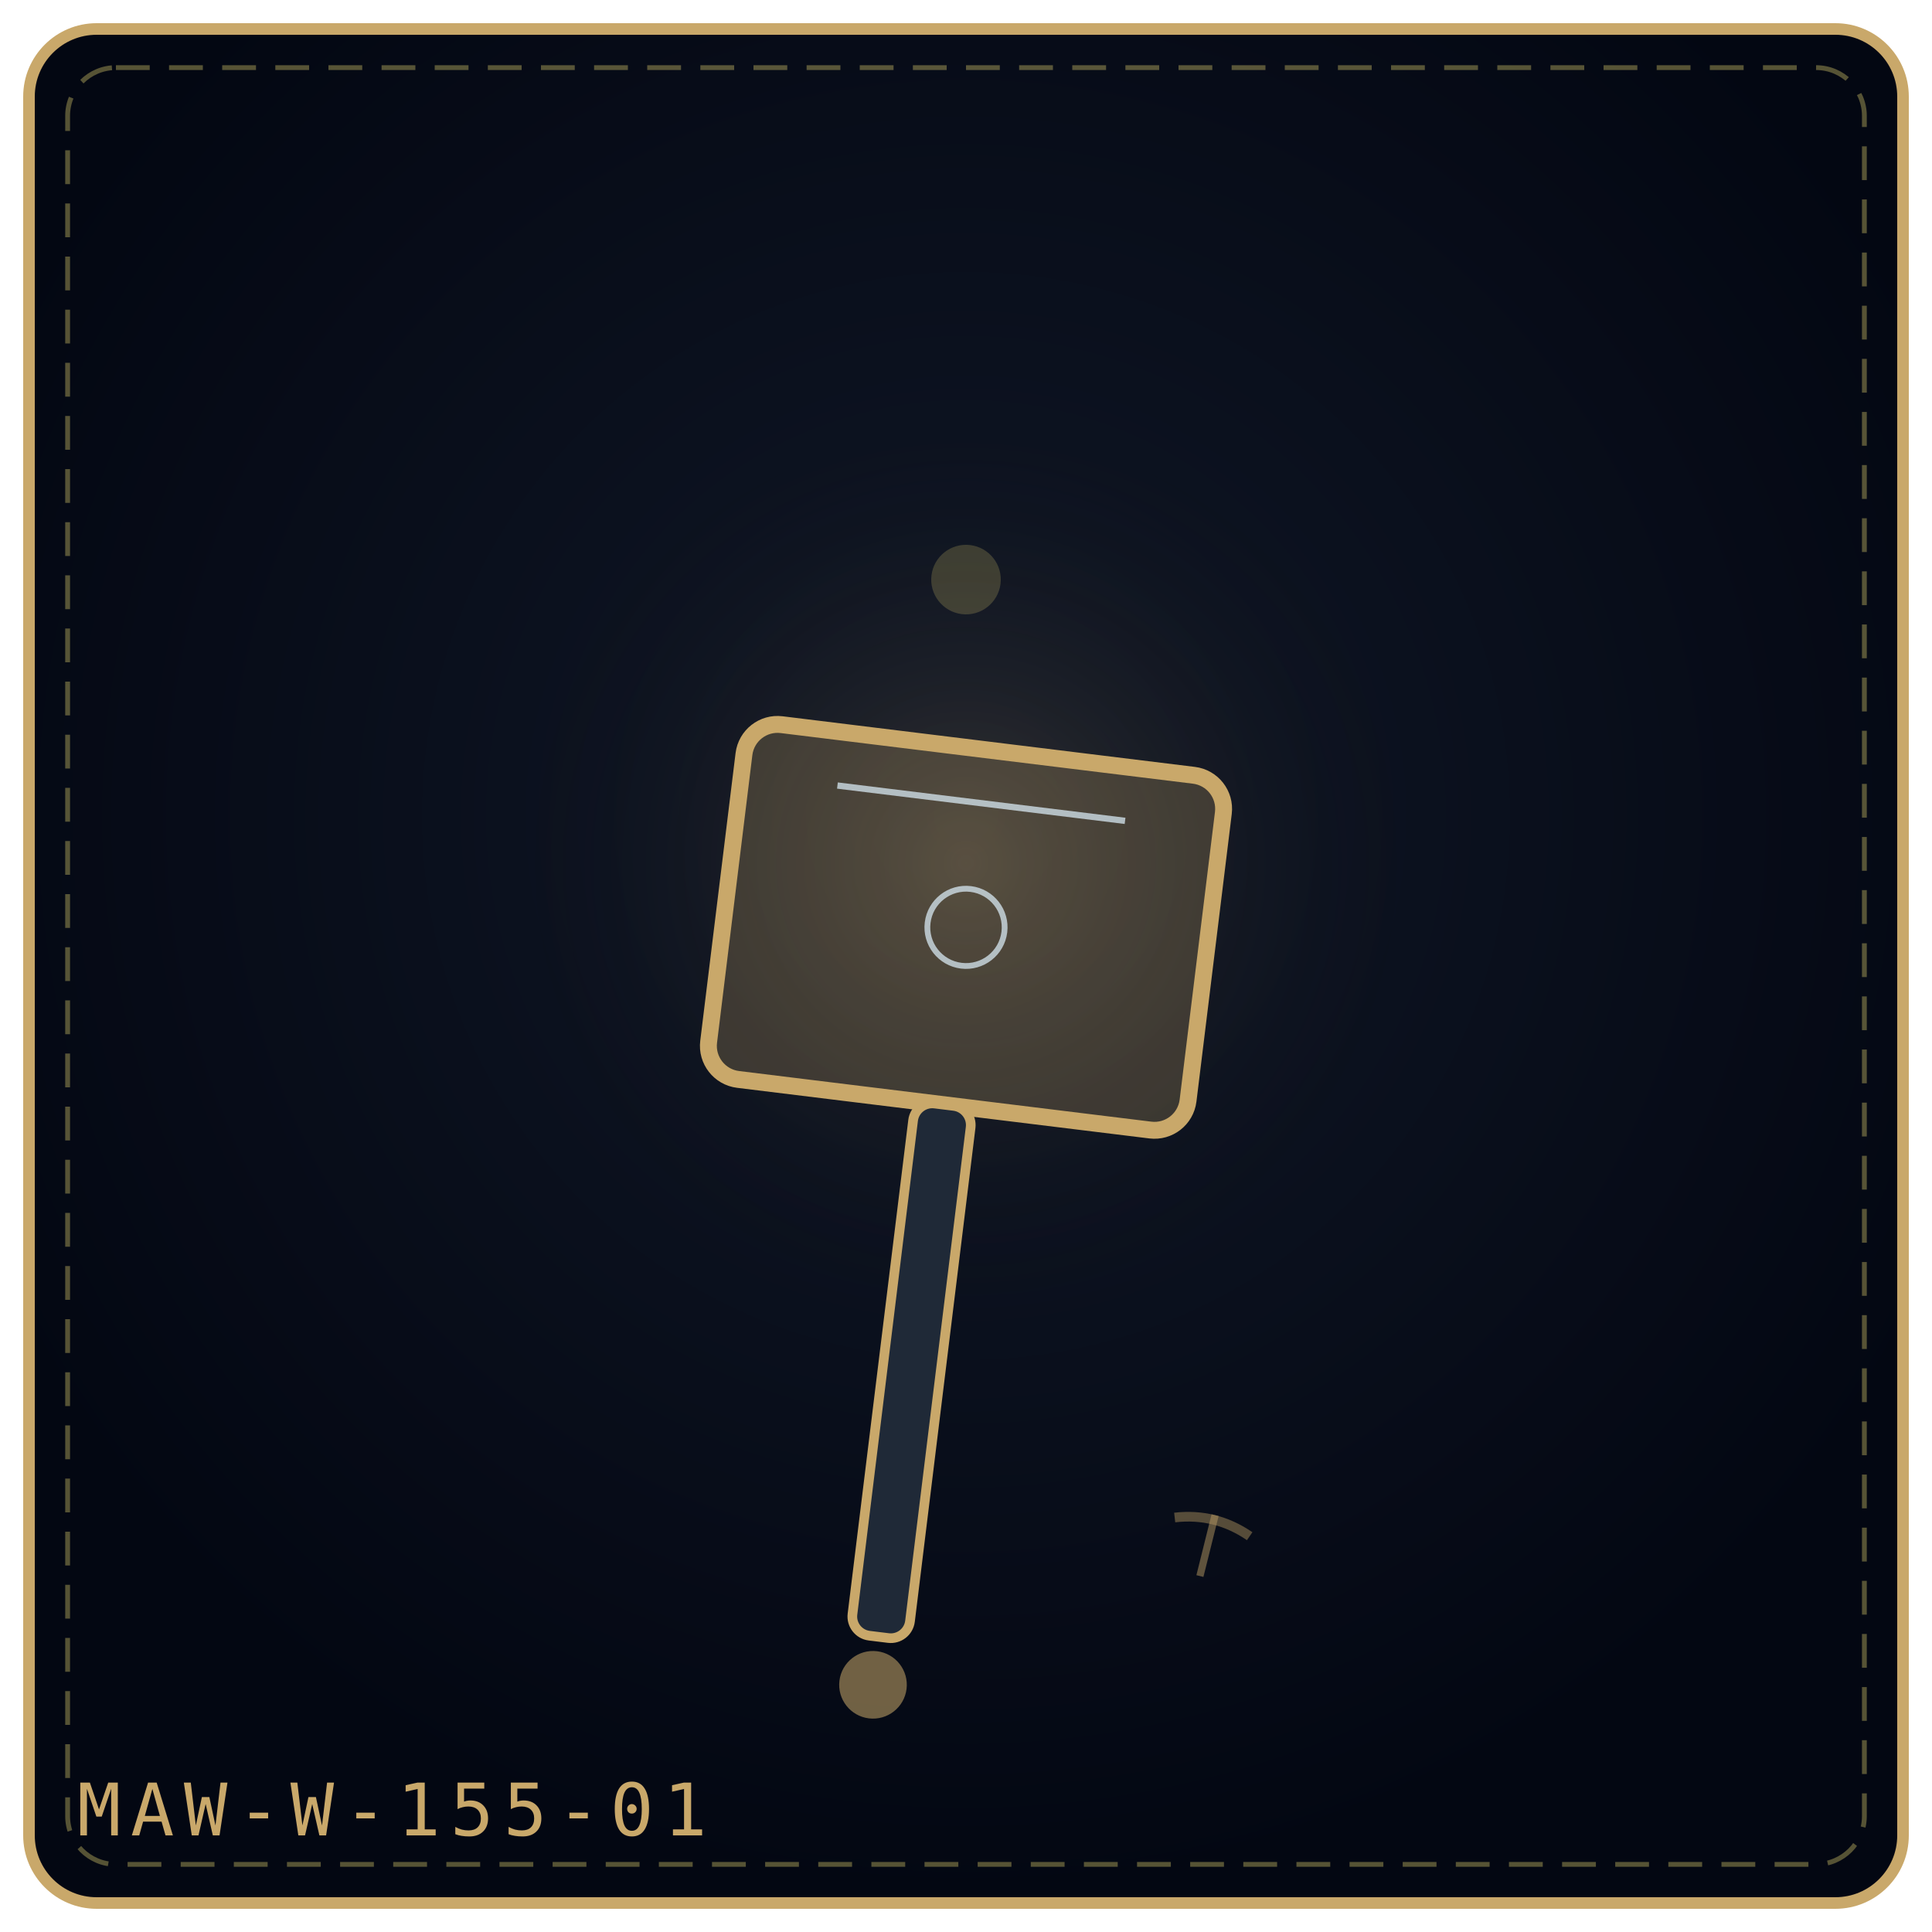
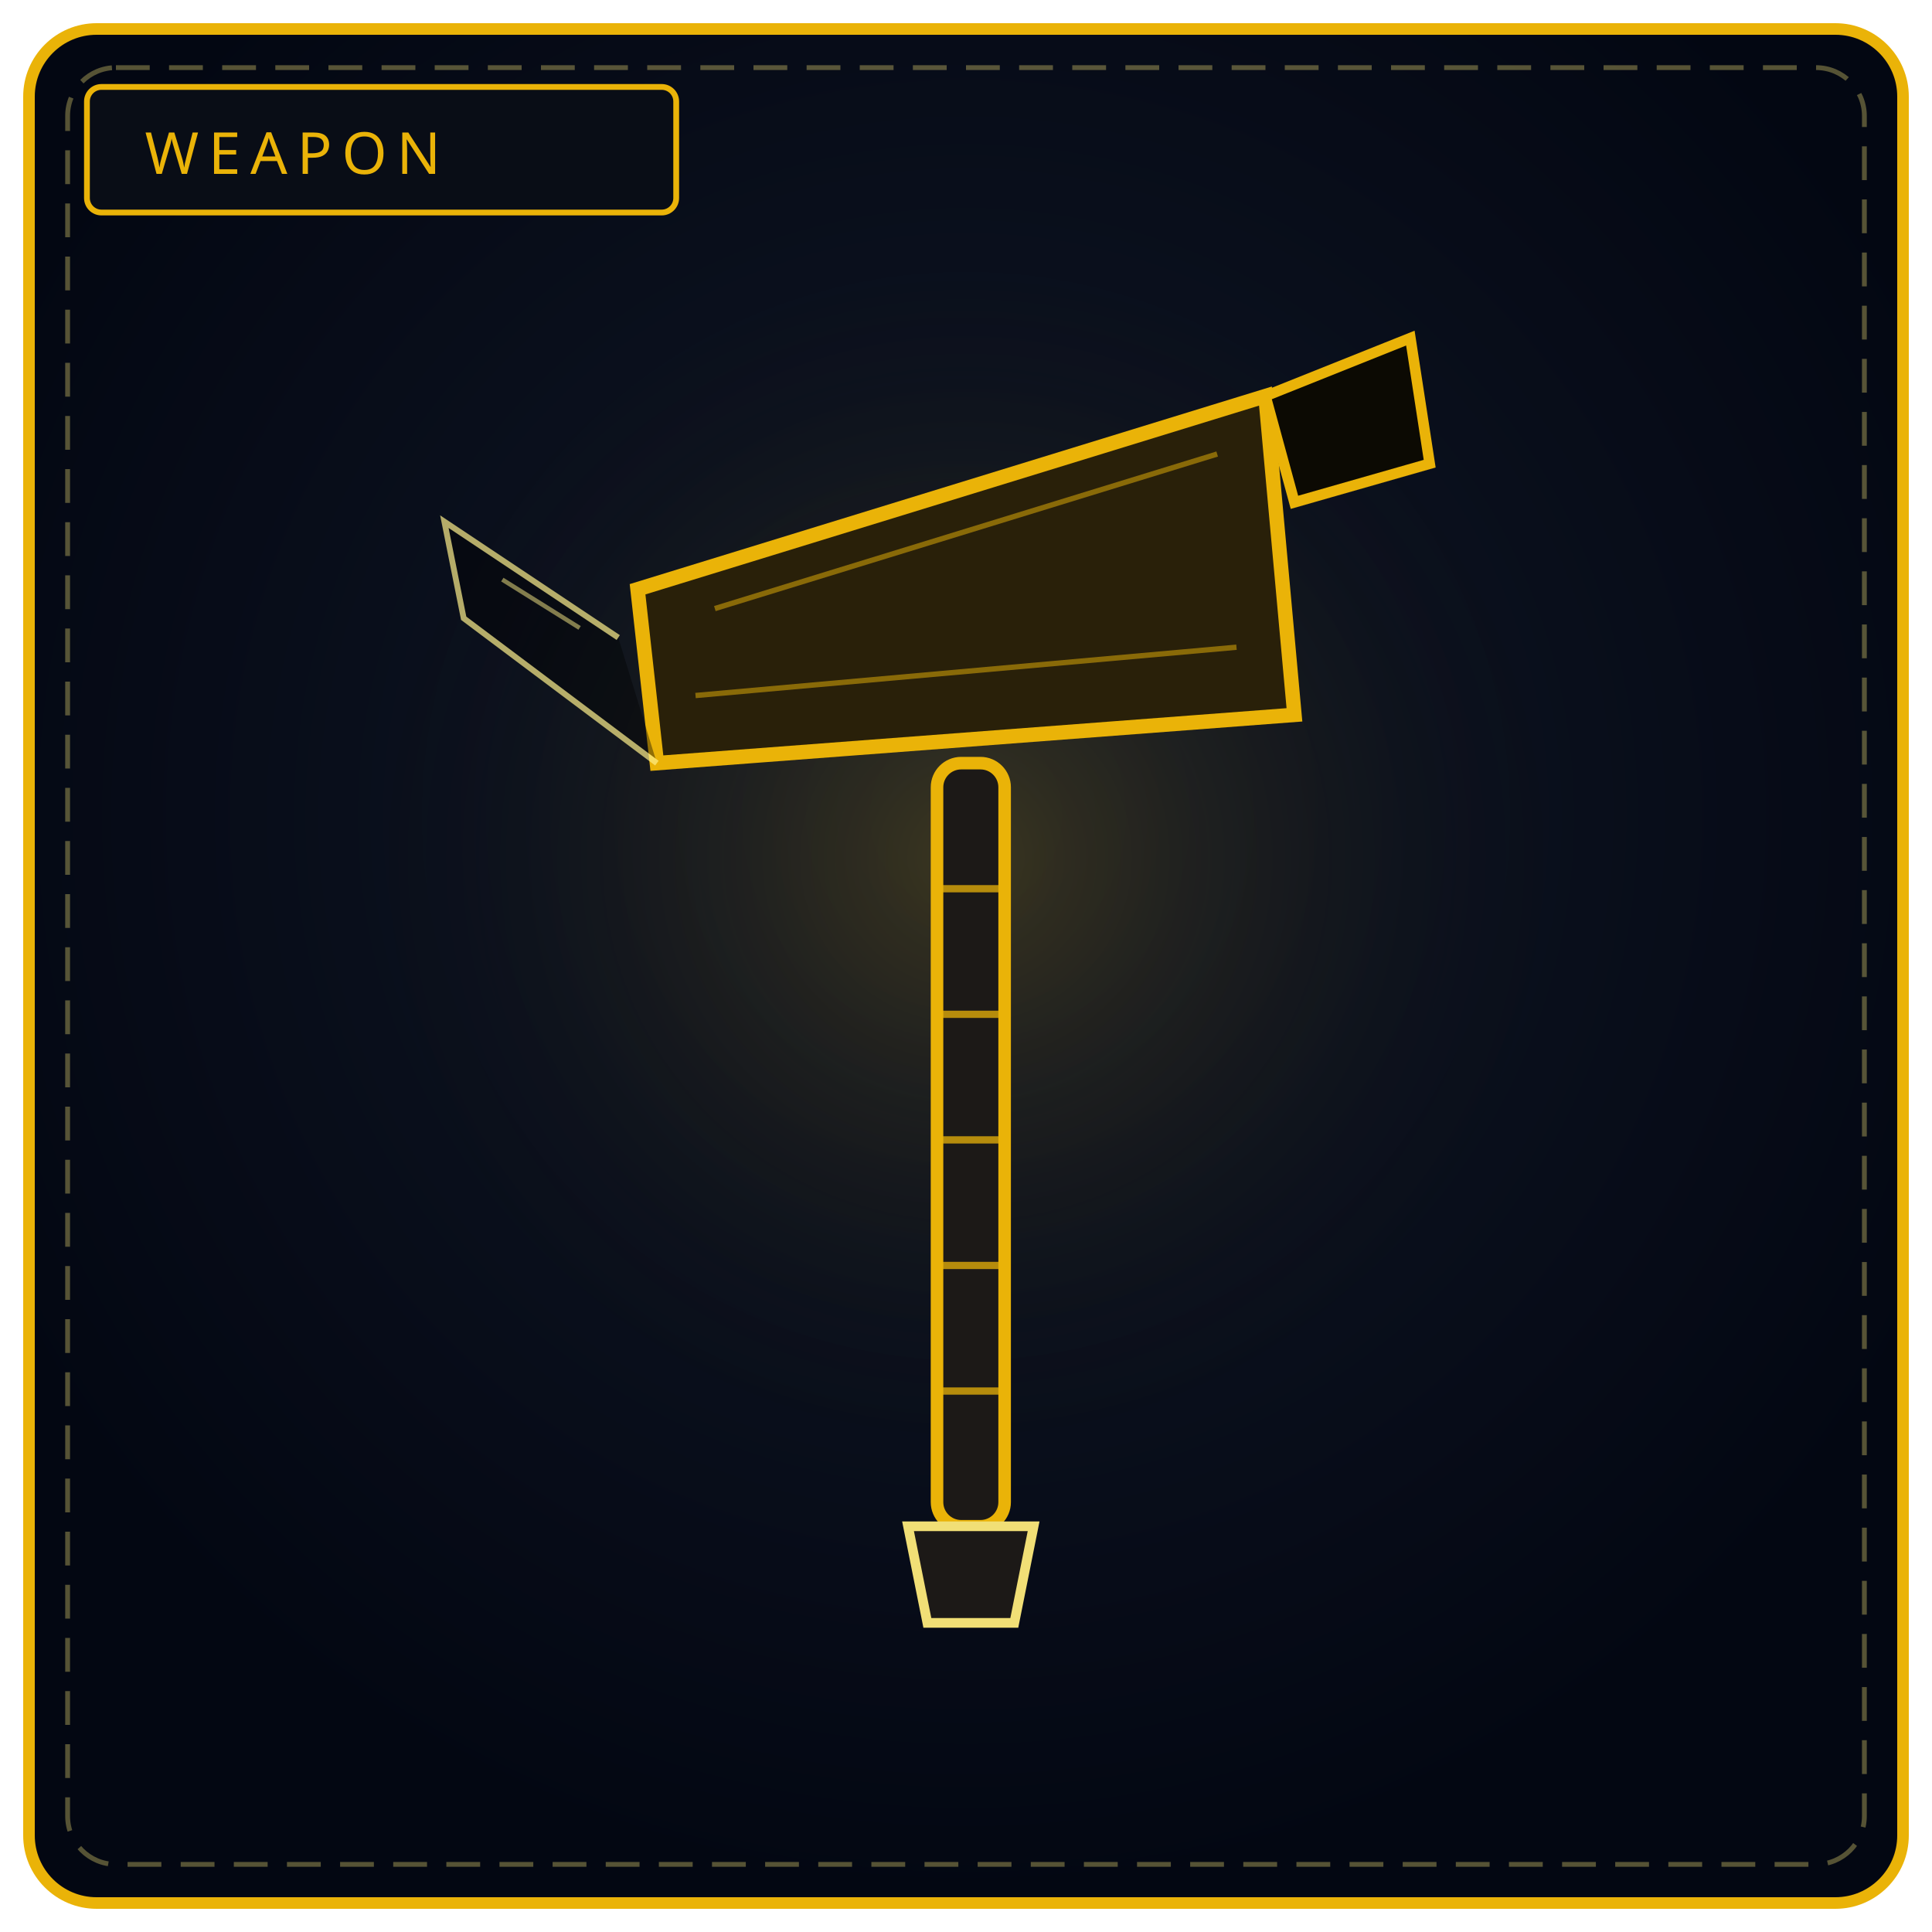
<svg xmlns="http://www.w3.org/2000/svg" viewBox="0 0 400 400" width="100%" height="100%" role="img" aria-label="THE SHADOW MAUL">
  <defs>
-     <radialGradient id="bgc05e9b" cx="50%" cy="42%" r="58%">
+     <radialGradient id="bw155" cx="50%" cy="42%" r="58%">
      <stop offset="0%" stop-color="#111827" />
      <stop offset="100%" stop-color="#030712" />
    </radialGradient>
-     <radialGradient id="glc05e9b" cx="50%" cy="46%" r="42%">
-       <stop offset="0%" stop-color="#c9a86a" stop-opacity=".2" />
+     <radialGradient id="gw155" cx="50%" cy="46%" r="50%">
+       <stop offset="0%" stop-color="#eab308" stop-opacity=".2" />
      <stop offset="100%" stop-color="#000" stop-opacity="0" />
    </radialGradient>
  </defs>
-   <rect x="6" y="6" width="388" height="388" rx="14" fill="url(#bgc05e9b)" stroke="#c9a86a" stroke-width="2.4" />
+   <rect x="6" y="6" width="388" height="388" rx="14" fill="url(#bw155)" stroke="#eab308" stroke-width="2.4" />
  <rect x="14" y="14" width="372" height="372" rx="10" fill="none" stroke="#f1df76" stroke-width="1" stroke-dasharray="7 4" opacity=".35" />
-   <circle cx="200" cy="188" r="117" fill="url(#glc05e9b)" />
-   <g transform="rotate(7 200.0 192.0)">
-     <rect x="150.0" y="155.0" width="100.0" height="74.0" rx="7" fill="#c9a86a" fill-opacity=".24" stroke="#c9a86a" stroke-width="3.5" />
-     <path d="M170.0 166.1 L230.0 166.1" stroke="#e0f2fe" stroke-width="1.3" opacity=".7" />
-     <circle cx="200.0" cy="192.0" r="8.0" fill="none" stroke="#e0f2fe" stroke-width="1.2" opacity=".7" />
-     <rect x="194.0" y="229.0" width="12" height="111.0" rx="4" fill="#1f2937" stroke="#c9a86a" stroke-width="2" />
-     <circle cx="200.0" cy="350.0" r="7" fill="#c9a86a" fill-opacity=".55" />
-   </g>
-   <g transform="rotate(14 250.0 320.0)" opacity=".9">
-     <path d="M250.0 313.5 L250.0 326.5" stroke="#c9a86a" stroke-width="1.5" opacity=".5" />
-     <path d="M242.0 316.0 Q250.0 313.0 258.0 316.0" fill="none" stroke="#c9a86a" stroke-width="2" opacity=".45" />
-   </g>
-   <g transform="rotate(7 200.0 120.0)" opacity=".9">
-     <circle cx="200.0" cy="120.0" r="7.2" fill="#f1df76" opacity=".22" />
-   </g>
-   <text x="16" y="380" font-family="monospace" font-size="15" letter-spacing="2" fill="#c9a86a">MAW-W-155-01</text>
+   <circle cx="200" cy="188" r="130" fill="url(#gw155)" />
+   <rect x="18" y="18" width="122" height="26" rx="3" fill="#090d16" stroke="#eab308" stroke-width="1.2" />
+   <text x="30" y="36" fill="#eab308" font-family="Impact, Arial Black, sans-serif" font-size="12" letter-spacing="2">WEAPON</text>
+   <path d="M132 122 L262 82 L268 148 L136 158 Z" fill="#292009" stroke="#eab308" stroke-width="3" />
+   <path d="M148 126 L252 94 M144 144 L256 134" stroke="#eab308" stroke-width="1.1" opacity=".5" />
+   <path d="M262 82 L292 70 L296 96 L268 104 Z" fill="#0c0a03" stroke="#eab308" stroke-width="2.2" />
+   <path d="M136 158 L96 128 L92 108 L128 132" fill="#000" fill-opacity=".55" stroke="#fef08a" stroke-width="1.2" opacity=".7" />
+   <path d="M104 120 L120 130" stroke="#fef08a" stroke-width=".9" opacity=".5" />
+   <rect x="194" y="158" width="14" height="158" rx="5" fill="#1c1917" stroke="#eab308" stroke-width="2.6" />
+   <path d="M194 184 L208 184 M194 210 L208 210 M194 236 L208 236 M194 262 L208 262 M194 288 L208 288" stroke="#eab308" stroke-width="1.5" opacity=".75" />
+   <path d="M188 316 L214 316 L210 336 L192 336 Z" fill="#1c1917" stroke="#f1df76" stroke-width="2" />
</svg>
